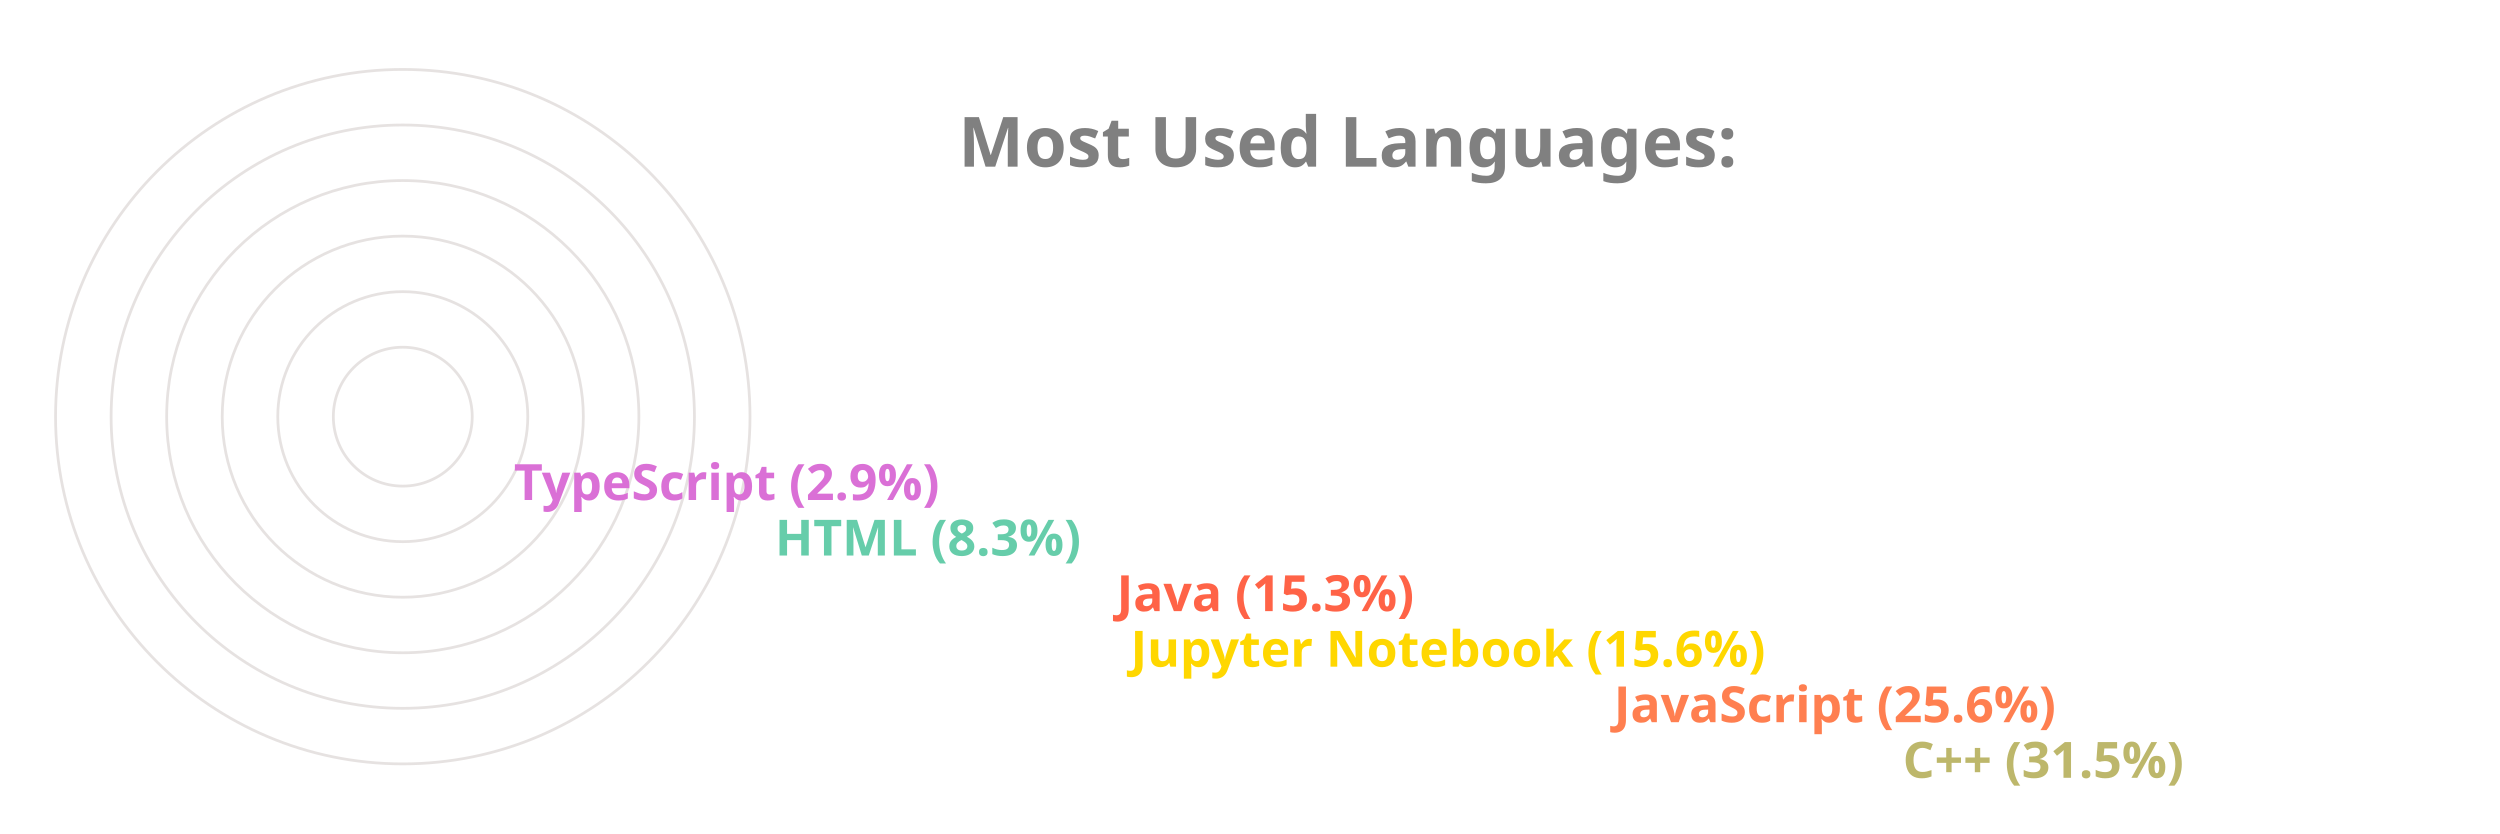
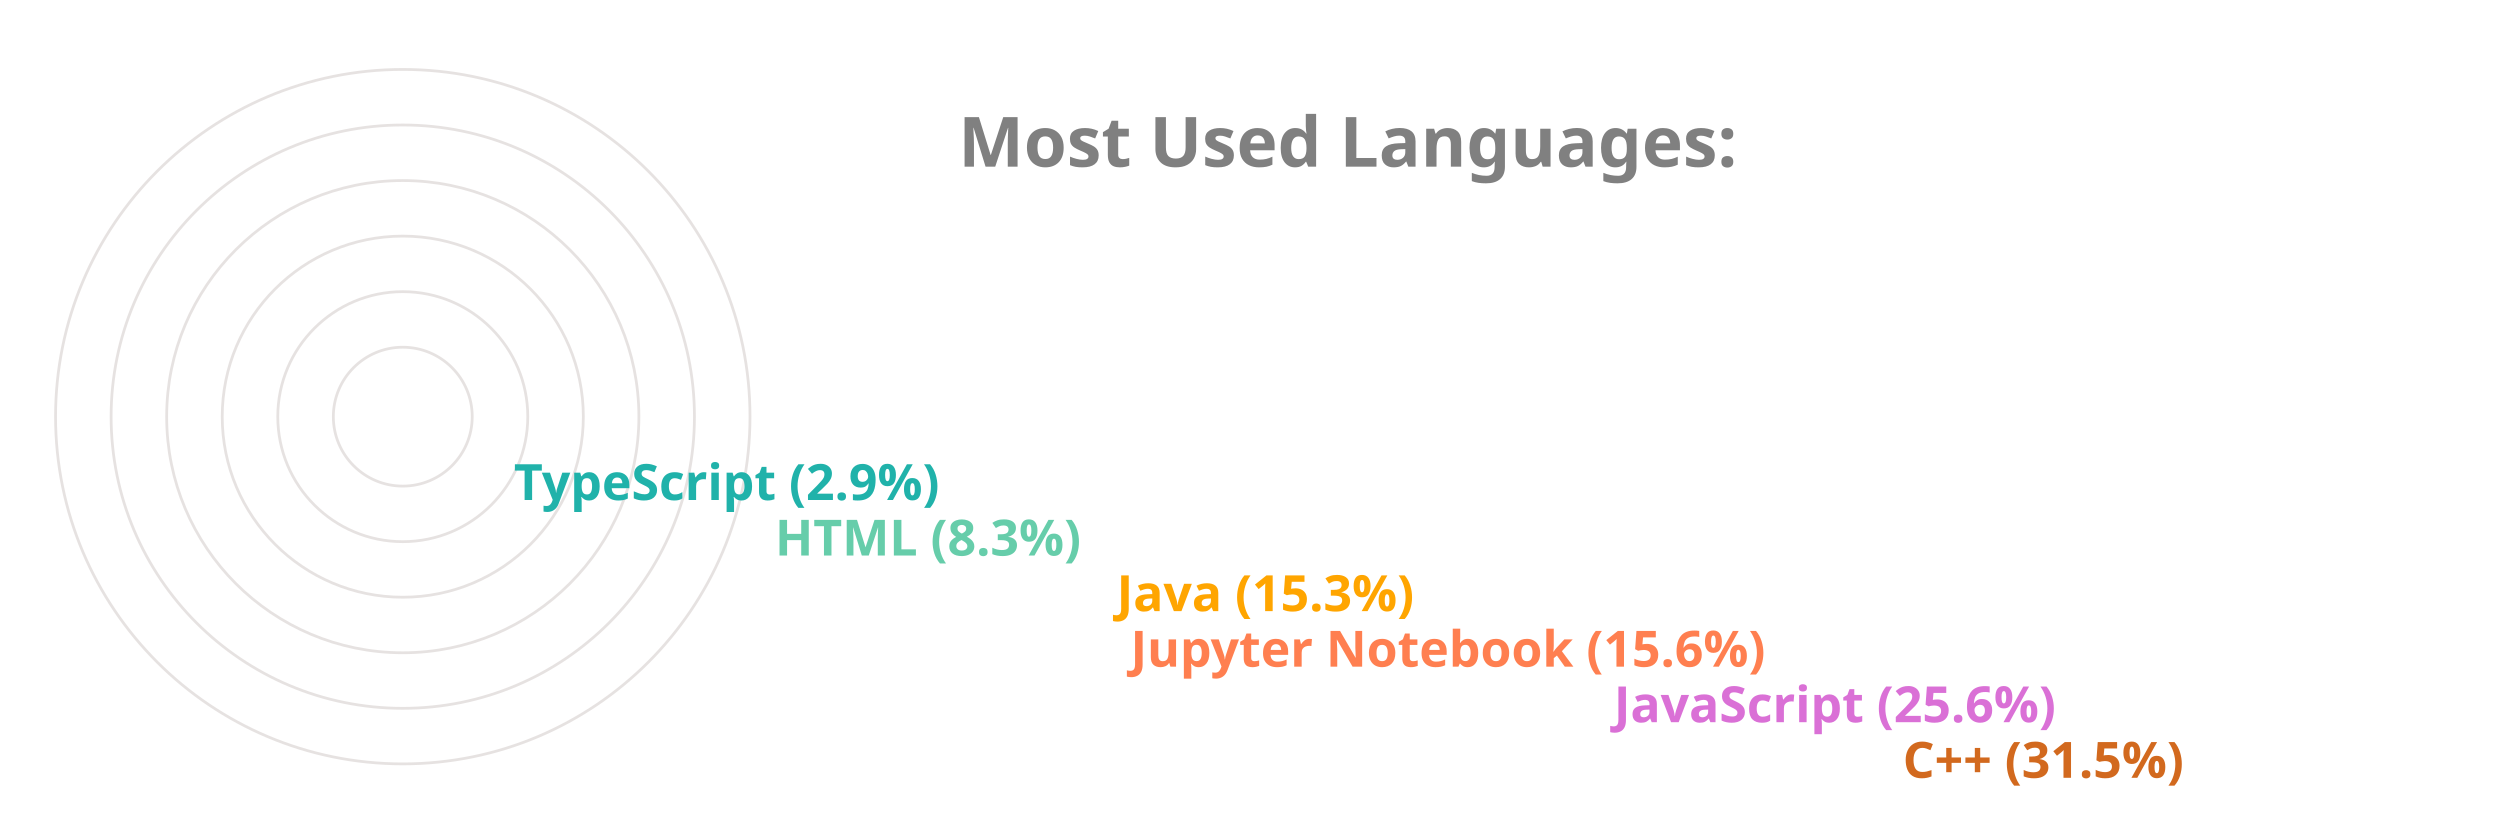
<svg xmlns="http://www.w3.org/2000/svg" viewBox="0 0 650 300" height="200px" width="600px">
  <style>
		.label {
			font: bold 25px sans-serif;
			color: #404040;
			-webkit-text-stroke: 1px white;
	  	}
		.name {
			font: bold 18px sans-serif;
			color: #404040;
	  	}

		.line {
			stroke-dasharray: 1000;
			stroke-dashoffset: 1000;
			animation: dash 3.5s ease-in-out forwards;	
			animation-iteration-count: infinite;
			animation-direction: alternate-reverse;
		}

		.path {
			stroke-dasharray: 1000;
			stroke-dashoffset: 1000;
			animation: dash 3.5s ease-in-out forwards;	
			animation-iteration-count: infinite;
			animation-direction: alternate-reverse;
		}
		  
		@keyframes dash {
			to {
				stroke-dashoffset: 0;
			}
		}

	</style>
  <g stroke="#E6E2E1" fill="none" stroke-width="1">
    <circle cx="20" cy="150" r="125" />
    <circle cx="20" cy="150" r="105" />
    <circle cx="20" cy="150" r="85" />
    <circle cx="20" cy="150" r="65" />
    <circle cx="20" cy="150" r="45" />
    <circle cx="20" cy="150" r="25" />
  </g>
  <g fill="none" stroke-width="20" class="line">
-     <line x2="550" y2="275" x1="20" y1="275" stroke="DarkKhaki" />
-     <line x2="446" y2="255" x1="20" y1="255" stroke="Coral" />
-     <line x2="272" y2="235" x1="20" y1="235" stroke="Gold" />
-     <line x2="267" y2="215" x1="20" y1="215" stroke="Tomato" />
+     <line x2="550" y2="275" x1="20" y1="275" stroke="Chocolate" />
+     <line x2="446" y2="255" x1="20" y1="255" stroke="Orchid" />
+     <line x2="272" y2="235" x1="20" y1="235" stroke="Coral" />
+     <line x2="267" y2="215" x1="20" y1="215" stroke="Orange" />
    <line x2="144" y2="195" x1="20" y1="195" stroke="MediumAquaMarine" />
-     <line x2="50" y2="175" x1="20" y1="175" stroke="Orchid" />
+     <line x2="50" y2="175" x1="20" y1="175" stroke="LightSeaGreen" />
  </g>
  <g fill="none" stroke-width="20" stroke-linecap="round" class="path">
-     <path d="M 20 275 A 125 125 45 0 1 -86 83" stroke="DarkKhaki" />
-     <path d="M 20 255 A 105 105 45 0 1 -74 103" stroke="Coral" />
-     <path d="M 20 235 A 85 85 45 0 1 -61 126" stroke="Gold" />
-     <path d="M 20 215 A 65 65 45 0 1 -42 133" stroke="Tomato" />
+     <path d="M 20 275 A 125 125 45 0 1 -86 83" stroke="Chocolate" />
+     <path d="M 20 255 A 105 105 45 0 1 -74 103" stroke="Orchid" />
+     <path d="M 20 235 A 85 85 45 0 1 -61 126" stroke="Coral" />
+     <path d="M 20 215 A 65 65 45 0 1 -42 133" stroke="Orange" />
    <path d="M 20 195 A 45 45 45 0 1 -24 143" stroke="MediumAquaMarine" />
-     <path d="M 20 175 A 25 25 45 0 1 -4 148" stroke="Orchid" />
+     <path d="M 20 175 A 25 25 45 0 1 -4 148" stroke="LightSeaGreen" />
  </g>
  <g class="name">
-     <text x="560" y="280" fill="DarkKhaki">C++ (31.5%)</text>
-     <text x="456" y="260" fill="Coral">JavaScript (25.6%)</text>
-     <text x="282" y="240" fill="Gold">Jupyter Notebook (15.6%)</text>
-     <text x="277" y="220" fill="Tomato">Java (15.3%)</text>
+     <text x="560" y="280" fill="Chocolate">C++ (31.5%)</text>
+     <text x="456" y="260" fill="Orchid">JavaScript (25.6%)</text>
+     <text x="282" y="240" fill="Coral">Jupyter Notebook (15.6%)</text>
+     <text x="277" y="220" fill="Orange">Java (15.3%)</text>
    <text x="154" y="200" fill="MediumAquaMarine">HTML (8.3%)</text>
-     <text x="60" y="180" fill="Orchid">TypeScript (2.9%)</text>
+     <text x="60" y="180" fill="LightSeaGreen">TypeScript (2.9%)</text>
  </g>
  <g class="label">
    <text x="220" y="60" fill="grey">Most Used Languages:</text>
  </g>
</svg>
